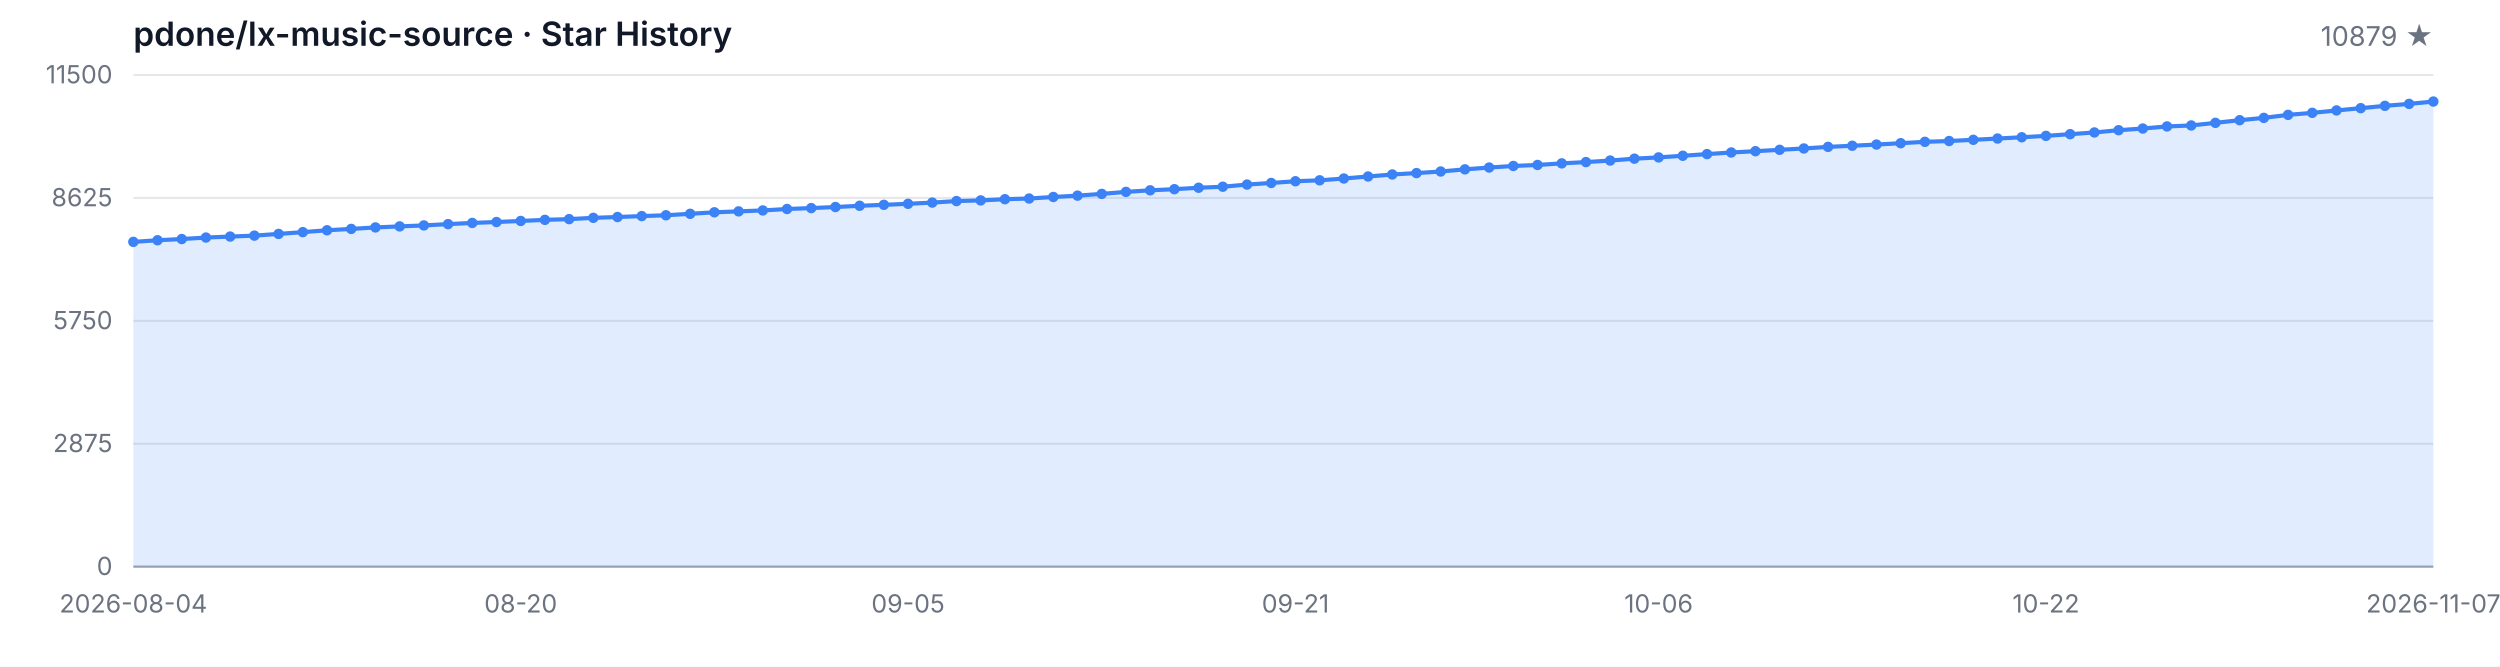
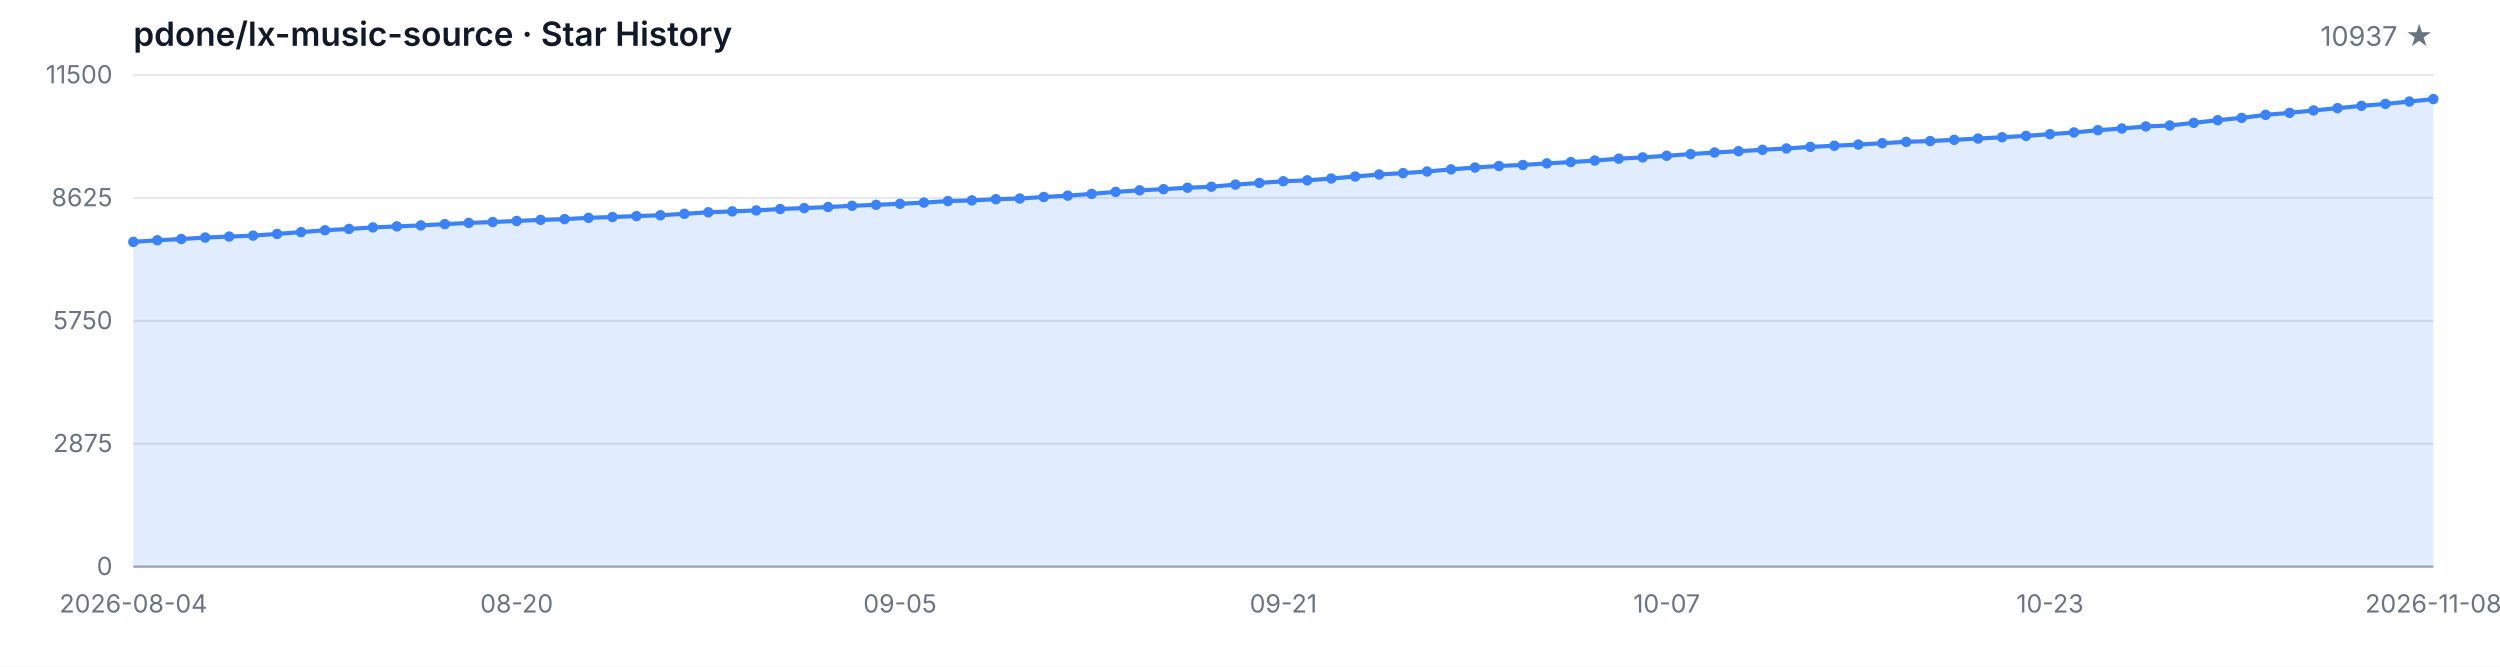
<svg xmlns="http://www.w3.org/2000/svg" width="1200" height="320" viewBox="0 0 1200 320" role="img" aria-label="Star History">
  <style>
  .bg { fill: #ffffff; }
  .grid { stroke: #e5e7eb; stroke-width: 1; }
  .axis { stroke: #9ca3af; stroke-width: 1; }
  .area { fill: rgba(59, 130, 246, 0.15); }
  .line { fill: none; stroke: #3b82f6; stroke-width: 2; stroke-linejoin: round; stroke-linecap: round; }
  .dot { fill: #3b82f6; }
  .tlabel { fill: #6b7280; font-family: -apple-system, BlinkMacSystemFont, 'Segoe UI', sans-serif; font-size: 12px; }
  .title { fill: #111827; font-family: -apple-system, BlinkMacSystemFont, 'Segoe UI', sans-serif; font-size: 16px; font-weight: 600; }
  .subtitle { fill: #6b7280; font-family: -apple-system, BlinkMacSystemFont, 'Segoe UI', sans-serif; font-size: 13px; }
  @media (prefers-color-scheme: dark) {
    .bg { fill: #0d1117; }
    .grid { stroke: #21262d; }
    .axis { stroke: #484f58; }
    .area { fill: rgba(58, 132, 255, 0.18); }
    .line { stroke: #58a6ff; }
    .dot { fill: #58a6ff; }
    .tlabel { fill: #8b949e; }
    .title { fill: #c9d1d9; }
    .subtitle { fill: #8b949e; }
  }
</style>
  <rect class="bg" width="1200" height="320" />
  <text class="title" x="64" y="22">pdone/lx-music-source · Star History</text>
-   <text class="subtitle" x="1168" y="22" text-anchor="end">10879 ★</text>
+   <text class="subtitle" x="1168" y="22" text-anchor="end">10937 ★</text>
  <line class="grid" x1="64" y1="272.00" x2="1168" y2="272.00" />
  <line class="grid" x1="64" y1="213.00" x2="1168" y2="213.00" />
  <line class="grid" x1="64" y1="154.00" x2="1168" y2="154.00" />
  <line class="grid" x1="64" y1="95.00" x2="1168" y2="95.00" />
  <line class="grid" x1="64" y1="36.00" x2="1168" y2="36.00" />
  <text class="tlabel" x="54" y="276.00" text-anchor="end">0</text>
  <text class="tlabel" x="54" y="217.00" text-anchor="end">2875</text>
  <text class="tlabel" x="54" y="158.00" text-anchor="end">5750</text>
  <text class="tlabel" x="54" y="99.00" text-anchor="end">8625</text>
  <text class="tlabel" x="54" y="40.00" text-anchor="end">11500</text>
  <line class="axis" x1="64" y1="272" x2="1168" y2="272" />
-   <path class="area" d="M 64.00 272.00 L 64.00 116.10 L 75.62 115.32 L 87.24 114.74 L 98.86 114.02 L 110.48 113.55 L 122.11 113.10 L 133.73 112.28 L 145.35 111.42 L 156.97 110.53 L 168.59 109.88 L 180.21 109.16 L 191.83 108.67 L 203.45 108.20 L 215.07 107.58 L 226.69 107.01 L 238.32 106.57 L 249.94 106.06 L 261.56 105.53 L 273.18 105.18 L 284.80 104.56 L 296.42 104.17 L 308.04 103.72 L 319.66 103.33 L 331.28 102.63 L 342.91 101.90 L 354.53 101.46 L 366.15 101.01 L 377.77 100.32 L 389.39 99.88 L 401.01 99.37 L 412.63 98.78 L 424.25 98.32 L 435.87 97.83 L 447.49 97.24 L 459.12 96.52 L 470.74 96.19 L 482.36 95.62 L 493.98 95.29 L 505.60 94.55 L 517.22 93.91 L 528.84 93.07 L 540.46 92.11 L 552.08 91.35 L 563.71 90.81 L 575.33 90.12 L 586.95 89.62 L 598.57 88.60 L 610.19 87.82 L 621.81 87.00 L 633.43 86.55 L 645.05 85.68 L 656.67 84.72 L 668.29 83.75 L 679.92 83.08 L 691.54 82.32 L 703.16 81.29 L 714.78 80.41 L 726.40 79.67 L 738.02 79.18 L 749.64 78.42 L 761.26 77.80 L 772.88 77.06 L 784.51 76.16 L 796.13 75.55 L 807.75 74.77 L 819.37 73.97 L 830.99 73.19 L 842.61 72.57 L 854.23 71.91 L 865.85 71.26 L 877.47 70.50 L 889.09 69.96 L 900.72 69.39 L 912.34 68.73 L 923.96 68.08 L 935.58 67.69 L 947.20 67.11 L 958.82 66.50 L 970.44 65.88 L 982.06 65.22 L 993.68 64.40 L 1005.31 63.58 L 1016.93 62.49 L 1028.55 61.69 L 1040.17 60.69 L 1051.79 60.22 L 1063.41 58.96 L 1075.03 57.69 L 1086.65 56.58 L 1098.27 55.13 L 1109.89 54.16 L 1121.52 53.01 L 1133.14 51.92 L 1144.76 50.80 L 1156.38 49.87 L 1168.00 48.74 L 1168.00 272.00 Z" />
-   <path class="line" d="M 64.00 116.10 L 75.62 115.32 L 87.24 114.74 L 98.86 114.02 L 110.48 113.55 L 122.11 113.10 L 133.73 112.28 L 145.35 111.42 L 156.97 110.53 L 168.59 109.88 L 180.21 109.16 L 191.83 108.67 L 203.45 108.20 L 215.07 107.58 L 226.69 107.01 L 238.32 106.57 L 249.94 106.06 L 261.56 105.53 L 273.18 105.18 L 284.80 104.56 L 296.42 104.17 L 308.04 103.72 L 319.66 103.33 L 331.28 102.63 L 342.91 101.90 L 354.53 101.46 L 366.15 101.01 L 377.77 100.32 L 389.39 99.88 L 401.01 99.37 L 412.63 98.78 L 424.25 98.32 L 435.87 97.83 L 447.49 97.24 L 459.12 96.52 L 470.74 96.19 L 482.36 95.62 L 493.98 95.29 L 505.60 94.55 L 517.22 93.91 L 528.84 93.07 L 540.46 92.11 L 552.08 91.35 L 563.71 90.81 L 575.33 90.12 L 586.95 89.62 L 598.57 88.60 L 610.19 87.82 L 621.81 87.00 L 633.43 86.55 L 645.05 85.68 L 656.67 84.72 L 668.29 83.75 L 679.92 83.08 L 691.54 82.32 L 703.16 81.29 L 714.78 80.41 L 726.40 79.67 L 738.02 79.18 L 749.64 78.42 L 761.26 77.80 L 772.88 77.06 L 784.51 76.16 L 796.13 75.55 L 807.75 74.77 L 819.37 73.97 L 830.99 73.19 L 842.61 72.57 L 854.23 71.91 L 865.85 71.26 L 877.47 70.50 L 889.09 69.96 L 900.72 69.39 L 912.34 68.73 L 923.96 68.08 L 935.58 67.69 L 947.20 67.11 L 958.82 66.50 L 970.44 65.88 L 982.06 65.22 L 993.68 64.40 L 1005.31 63.58 L 1016.93 62.49 L 1028.55 61.69 L 1040.17 60.69 L 1051.79 60.22 L 1063.41 58.96 L 1075.03 57.69 L 1086.65 56.58 L 1098.27 55.13 L 1109.89 54.16 L 1121.52 53.01 L 1133.14 51.92 L 1144.76 50.80 L 1156.38 49.87 L 1168.00 48.74" />
+   <path class="area" d="M 64.00 272.00 L 64.00 116.10 L 75.50 115.32 L 87.00 114.74 L 98.50 114.02 L 110.00 113.55 L 121.50 113.10 L 133.00 112.28 L 144.50 111.42 L 156.00 110.53 L 167.50 109.88 L 179.00 109.16 L 190.50 108.67 L 202.00 108.20 L 213.50 107.58 L 225.00 107.01 L 236.50 106.57 L 248.00 106.06 L 259.50 105.53 L 271.00 105.18 L 282.50 104.56 L 294.00 104.17 L 305.50 103.72 L 317.00 103.33 L 328.50 102.63 L 340.00 101.90 L 351.50 101.46 L 363.00 101.01 L 374.50 100.32 L 386.00 99.88 L 397.50 99.37 L 409.00 98.78 L 420.50 98.32 L 432.00 97.83 L 443.50 97.24 L 455.00 96.52 L 466.50 96.19 L 478.00 95.62 L 489.50 95.29 L 501.00 94.55 L 512.50 93.91 L 524.00 93.07 L 535.50 92.11 L 547.00 91.35 L 558.50 90.81 L 570.00 90.12 L 581.50 89.62 L 593.00 88.60 L 604.50 87.82 L 616.00 87.00 L 627.50 86.55 L 639.00 85.68 L 650.50 84.72 L 662.00 83.75 L 673.50 83.08 L 685.00 82.32 L 696.50 81.29 L 708.00 80.41 L 719.50 79.67 L 731.00 79.18 L 742.50 78.42 L 754.00 77.80 L 765.50 77.06 L 777.00 76.16 L 788.50 75.55 L 800.00 74.77 L 811.50 73.97 L 823.00 73.19 L 834.50 72.57 L 846.00 71.91 L 857.50 71.26 L 869.00 70.50 L 880.50 69.96 L 892.00 69.39 L 903.50 68.73 L 915.00 68.08 L 926.50 67.69 L 938.00 67.11 L 949.50 66.50 L 961.00 65.88 L 972.50 65.22 L 984.00 64.40 L 995.50 63.58 L 1007.00 62.49 L 1018.50 61.69 L 1030.00 60.69 L 1041.50 60.22 L 1053.00 58.96 L 1064.50 57.69 L 1076.00 56.58 L 1087.50 55.13 L 1099.00 54.16 L 1110.50 53.01 L 1122.00 51.92 L 1133.50 50.80 L 1145.00 49.87 L 1156.50 48.74 L 1168.00 47.55 L 1168.00 272.00 Z" />
+   <path class="line" d="M 64.00 116.10 L 75.50 115.32 L 87.00 114.74 L 98.50 114.02 L 110.00 113.55 L 121.50 113.10 L 133.00 112.28 L 144.50 111.42 L 156.00 110.53 L 167.50 109.88 L 179.00 109.16 L 190.50 108.67 L 202.00 108.20 L 213.50 107.58 L 225.00 107.01 L 236.50 106.57 L 248.00 106.06 L 259.50 105.53 L 271.00 105.18 L 282.50 104.56 L 294.00 104.17 L 305.50 103.72 L 317.00 103.33 L 328.50 102.63 L 340.00 101.90 L 351.50 101.46 L 363.00 101.01 L 374.50 100.32 L 386.00 99.88 L 397.50 99.37 L 409.00 98.78 L 420.50 98.32 L 432.00 97.83 L 443.50 97.24 L 455.00 96.52 L 466.50 96.19 L 478.00 95.62 L 489.50 95.29 L 501.00 94.55 L 512.50 93.91 L 524.00 93.07 L 535.50 92.11 L 547.00 91.35 L 558.50 90.81 L 570.00 90.12 L 581.50 89.62 L 593.00 88.60 L 604.50 87.82 L 616.00 87.00 L 627.50 86.55 L 639.00 85.68 L 650.50 84.72 L 662.00 83.75 L 673.50 83.08 L 685.00 82.32 L 696.50 81.29 L 708.00 80.41 L 719.50 79.67 L 731.00 79.18 L 742.50 78.42 L 754.00 77.80 L 765.50 77.06 L 777.00 76.16 L 788.50 75.55 L 800.00 74.77 L 811.50 73.97 L 823.00 73.19 L 834.50 72.57 L 846.00 71.91 L 857.50 71.26 L 869.00 70.50 L 880.50 69.96 L 892.00 69.39 L 903.50 68.73 L 915.00 68.08 L 926.50 67.69 L 938.00 67.11 L 949.50 66.50 L 961.00 65.88 L 972.50 65.22 L 984.00 64.40 L 995.50 63.58 L 1007.00 62.49 L 1018.50 61.69 L 1030.00 60.69 L 1041.50 60.22 L 1053.00 58.96 L 1064.50 57.69 L 1076.00 56.58 L 1087.50 55.13 L 1099.00 54.16 L 1110.50 53.01 L 1122.00 51.92 L 1133.50 50.80 L 1145.00 49.87 L 1156.50 48.74 L 1168.00 47.55" />
  <circle class="dot" cx="64.00" cy="116.10" r="2.5" />
-   <circle class="dot" cx="75.62" cy="115.32" r="2.5" />
-   <circle class="dot" cx="87.24" cy="114.74" r="2.5" />
-   <circle class="dot" cx="98.86" cy="114.02" r="2.5" />
-   <circle class="dot" cx="110.48" cy="113.55" r="2.5" />
-   <circle class="dot" cx="122.11" cy="113.10" r="2.5" />
-   <circle class="dot" cx="133.73" cy="112.28" r="2.5" />
-   <circle class="dot" cx="145.35" cy="111.42" r="2.5" />
-   <circle class="dot" cx="156.97" cy="110.53" r="2.5" />
-   <circle class="dot" cx="168.59" cy="109.88" r="2.5" />
-   <circle class="dot" cx="180.21" cy="109.16" r="2.5" />
-   <circle class="dot" cx="191.83" cy="108.67" r="2.5" />
-   <circle class="dot" cx="203.45" cy="108.20" r="2.5" />
-   <circle class="dot" cx="215.07" cy="107.58" r="2.5" />
-   <circle class="dot" cx="226.69" cy="107.01" r="2.5" />
-   <circle class="dot" cx="238.32" cy="106.57" r="2.5" />
-   <circle class="dot" cx="249.94" cy="106.06" r="2.5" />
-   <circle class="dot" cx="261.56" cy="105.53" r="2.5" />
-   <circle class="dot" cx="273.18" cy="105.18" r="2.5" />
-   <circle class="dot" cx="284.80" cy="104.56" r="2.5" />
-   <circle class="dot" cx="296.42" cy="104.17" r="2.5" />
-   <circle class="dot" cx="308.04" cy="103.72" r="2.5" />
-   <circle class="dot" cx="319.66" cy="103.33" r="2.5" />
-   <circle class="dot" cx="331.28" cy="102.63" r="2.5" />
-   <circle class="dot" cx="342.91" cy="101.90" r="2.5" />
-   <circle class="dot" cx="354.53" cy="101.46" r="2.5" />
-   <circle class="dot" cx="366.15" cy="101.01" r="2.5" />
-   <circle class="dot" cx="377.77" cy="100.32" r="2.5" />
-   <circle class="dot" cx="389.39" cy="99.88" r="2.5" />
-   <circle class="dot" cx="401.01" cy="99.37" r="2.5" />
-   <circle class="dot" cx="412.63" cy="98.78" r="2.5" />
-   <circle class="dot" cx="424.25" cy="98.32" r="2.5" />
-   <circle class="dot" cx="435.87" cy="97.83" r="2.5" />
-   <circle class="dot" cx="447.49" cy="97.24" r="2.5" />
-   <circle class="dot" cx="459.12" cy="96.52" r="2.5" />
-   <circle class="dot" cx="470.74" cy="96.19" r="2.5" />
-   <circle class="dot" cx="482.36" cy="95.62" r="2.5" />
-   <circle class="dot" cx="493.98" cy="95.29" r="2.5" />
-   <circle class="dot" cx="505.60" cy="94.55" r="2.5" />
-   <circle class="dot" cx="517.22" cy="93.91" r="2.5" />
-   <circle class="dot" cx="528.84" cy="93.07" r="2.5" />
-   <circle class="dot" cx="540.46" cy="92.11" r="2.5" />
-   <circle class="dot" cx="552.08" cy="91.35" r="2.5" />
-   <circle class="dot" cx="563.71" cy="90.81" r="2.5" />
-   <circle class="dot" cx="575.33" cy="90.12" r="2.5" />
-   <circle class="dot" cx="586.95" cy="89.62" r="2.5" />
-   <circle class="dot" cx="598.57" cy="88.60" r="2.5" />
-   <circle class="dot" cx="610.19" cy="87.82" r="2.5" />
-   <circle class="dot" cx="621.81" cy="87.00" r="2.5" />
-   <circle class="dot" cx="633.43" cy="86.55" r="2.5" />
-   <circle class="dot" cx="645.05" cy="85.68" r="2.5" />
-   <circle class="dot" cx="656.67" cy="84.72" r="2.5" />
-   <circle class="dot" cx="668.29" cy="83.75" r="2.5" />
-   <circle class="dot" cx="679.92" cy="83.08" r="2.5" />
-   <circle class="dot" cx="691.54" cy="82.32" r="2.5" />
-   <circle class="dot" cx="703.16" cy="81.29" r="2.5" />
-   <circle class="dot" cx="714.78" cy="80.41" r="2.5" />
-   <circle class="dot" cx="726.40" cy="79.67" r="2.5" />
-   <circle class="dot" cx="738.02" cy="79.18" r="2.5" />
-   <circle class="dot" cx="749.64" cy="78.42" r="2.5" />
-   <circle class="dot" cx="761.26" cy="77.80" r="2.5" />
-   <circle class="dot" cx="772.88" cy="77.06" r="2.5" />
-   <circle class="dot" cx="784.51" cy="76.16" r="2.5" />
-   <circle class="dot" cx="796.13" cy="75.55" r="2.5" />
-   <circle class="dot" cx="807.75" cy="74.77" r="2.5" />
-   <circle class="dot" cx="819.37" cy="73.97" r="2.5" />
-   <circle class="dot" cx="830.99" cy="73.19" r="2.5" />
-   <circle class="dot" cx="842.61" cy="72.57" r="2.5" />
-   <circle class="dot" cx="854.23" cy="71.91" r="2.5" />
-   <circle class="dot" cx="865.85" cy="71.26" r="2.5" />
-   <circle class="dot" cx="877.47" cy="70.50" r="2.5" />
-   <circle class="dot" cx="889.09" cy="69.96" r="2.5" />
-   <circle class="dot" cx="900.72" cy="69.39" r="2.5" />
-   <circle class="dot" cx="912.34" cy="68.73" r="2.5" />
-   <circle class="dot" cx="923.96" cy="68.08" r="2.5" />
-   <circle class="dot" cx="935.58" cy="67.69" r="2.5" />
-   <circle class="dot" cx="947.20" cy="67.11" r="2.5" />
-   <circle class="dot" cx="958.82" cy="66.50" r="2.5" />
-   <circle class="dot" cx="970.44" cy="65.88" r="2.5" />
-   <circle class="dot" cx="982.06" cy="65.22" r="2.5" />
-   <circle class="dot" cx="993.68" cy="64.40" r="2.5" />
-   <circle class="dot" cx="1005.31" cy="63.58" r="2.5" />
-   <circle class="dot" cx="1016.93" cy="62.49" r="2.5" />
-   <circle class="dot" cx="1028.55" cy="61.69" r="2.5" />
-   <circle class="dot" cx="1040.17" cy="60.69" r="2.5" />
-   <circle class="dot" cx="1051.79" cy="60.22" r="2.5" />
-   <circle class="dot" cx="1063.41" cy="58.96" r="2.5" />
-   <circle class="dot" cx="1075.03" cy="57.69" r="2.5" />
-   <circle class="dot" cx="1086.65" cy="56.58" r="2.5" />
-   <circle class="dot" cx="1098.27" cy="55.13" r="2.5" />
-   <circle class="dot" cx="1109.89" cy="54.16" r="2.5" />
-   <circle class="dot" cx="1121.52" cy="53.01" r="2.5" />
-   <circle class="dot" cx="1133.14" cy="51.92" r="2.5" />
-   <circle class="dot" cx="1144.76" cy="50.80" r="2.5" />
-   <circle class="dot" cx="1156.38" cy="49.87" r="2.5" />
-   <circle class="dot" cx="1168.00" cy="48.74" r="2.5" />
+   <circle class="dot" cx="75.50" cy="115.32" r="2.5" />
+   <circle class="dot" cx="87.00" cy="114.74" r="2.5" />
+   <circle class="dot" cx="98.50" cy="114.02" r="2.5" />
+   <circle class="dot" cx="110.00" cy="113.55" r="2.5" />
+   <circle class="dot" cx="121.50" cy="113.10" r="2.5" />
+   <circle class="dot" cx="133.00" cy="112.28" r="2.5" />
+   <circle class="dot" cx="144.50" cy="111.42" r="2.5" />
+   <circle class="dot" cx="156.00" cy="110.53" r="2.5" />
+   <circle class="dot" cx="167.50" cy="109.88" r="2.5" />
+   <circle class="dot" cx="179.00" cy="109.16" r="2.5" />
+   <circle class="dot" cx="190.50" cy="108.67" r="2.5" />
+   <circle class="dot" cx="202.00" cy="108.20" r="2.5" />
+   <circle class="dot" cx="213.50" cy="107.58" r="2.5" />
+   <circle class="dot" cx="225.00" cy="107.01" r="2.5" />
+   <circle class="dot" cx="236.50" cy="106.57" r="2.5" />
+   <circle class="dot" cx="248.00" cy="106.06" r="2.5" />
+   <circle class="dot" cx="259.50" cy="105.53" r="2.5" />
+   <circle class="dot" cx="271.00" cy="105.18" r="2.5" />
+   <circle class="dot" cx="282.50" cy="104.56" r="2.5" />
+   <circle class="dot" cx="294.00" cy="104.17" r="2.5" />
+   <circle class="dot" cx="305.50" cy="103.72" r="2.5" />
+   <circle class="dot" cx="317.00" cy="103.33" r="2.5" />
+   <circle class="dot" cx="328.50" cy="102.63" r="2.5" />
+   <circle class="dot" cx="340.00" cy="101.90" r="2.5" />
+   <circle class="dot" cx="351.50" cy="101.46" r="2.5" />
+   <circle class="dot" cx="363.00" cy="101.01" r="2.5" />
+   <circle class="dot" cx="374.50" cy="100.32" r="2.5" />
+   <circle class="dot" cx="386.00" cy="99.88" r="2.5" />
+   <circle class="dot" cx="397.50" cy="99.37" r="2.5" />
+   <circle class="dot" cx="409.00" cy="98.78" r="2.5" />
+   <circle class="dot" cx="420.50" cy="98.32" r="2.5" />
+   <circle class="dot" cx="432.00" cy="97.83" r="2.5" />
+   <circle class="dot" cx="443.50" cy="97.24" r="2.5" />
+   <circle class="dot" cx="455.00" cy="96.52" r="2.5" />
+   <circle class="dot" cx="466.50" cy="96.19" r="2.5" />
+   <circle class="dot" cx="478.00" cy="95.62" r="2.5" />
+   <circle class="dot" cx="489.50" cy="95.29" r="2.5" />
+   <circle class="dot" cx="501.00" cy="94.55" r="2.5" />
+   <circle class="dot" cx="512.50" cy="93.91" r="2.5" />
+   <circle class="dot" cx="524.00" cy="93.07" r="2.5" />
+   <circle class="dot" cx="535.50" cy="92.11" r="2.5" />
+   <circle class="dot" cx="547.00" cy="91.35" r="2.5" />
+   <circle class="dot" cx="558.50" cy="90.81" r="2.5" />
+   <circle class="dot" cx="570.00" cy="90.12" r="2.5" />
+   <circle class="dot" cx="581.50" cy="89.62" r="2.5" />
+   <circle class="dot" cx="593.00" cy="88.60" r="2.5" />
+   <circle class="dot" cx="604.50" cy="87.82" r="2.5" />
+   <circle class="dot" cx="616.00" cy="87.00" r="2.5" />
+   <circle class="dot" cx="627.50" cy="86.55" r="2.5" />
+   <circle class="dot" cx="639.00" cy="85.68" r="2.5" />
+   <circle class="dot" cx="650.50" cy="84.72" r="2.5" />
+   <circle class="dot" cx="662.00" cy="83.75" r="2.5" />
+   <circle class="dot" cx="673.50" cy="83.08" r="2.5" />
+   <circle class="dot" cx="685.00" cy="82.32" r="2.5" />
+   <circle class="dot" cx="696.50" cy="81.29" r="2.5" />
+   <circle class="dot" cx="708.00" cy="80.41" r="2.5" />
+   <circle class="dot" cx="719.50" cy="79.67" r="2.5" />
+   <circle class="dot" cx="731.00" cy="79.18" r="2.5" />
+   <circle class="dot" cx="742.50" cy="78.42" r="2.5" />
+   <circle class="dot" cx="754.00" cy="77.80" r="2.5" />
+   <circle class="dot" cx="765.50" cy="77.06" r="2.5" />
+   <circle class="dot" cx="777.00" cy="76.16" r="2.5" />
+   <circle class="dot" cx="788.50" cy="75.55" r="2.5" />
+   <circle class="dot" cx="800.00" cy="74.77" r="2.5" />
+   <circle class="dot" cx="811.50" cy="73.97" r="2.5" />
+   <circle class="dot" cx="823.00" cy="73.19" r="2.5" />
+   <circle class="dot" cx="834.50" cy="72.57" r="2.5" />
+   <circle class="dot" cx="846.00" cy="71.91" r="2.5" />
+   <circle class="dot" cx="857.50" cy="71.26" r="2.5" />
+   <circle class="dot" cx="869.00" cy="70.50" r="2.5" />
+   <circle class="dot" cx="880.50" cy="69.96" r="2.5" />
+   <circle class="dot" cx="892.00" cy="69.39" r="2.5" />
+   <circle class="dot" cx="903.50" cy="68.73" r="2.5" />
+   <circle class="dot" cx="915.00" cy="68.08" r="2.5" />
+   <circle class="dot" cx="926.50" cy="67.69" r="2.5" />
+   <circle class="dot" cx="938.00" cy="67.11" r="2.5" />
+   <circle class="dot" cx="949.50" cy="66.50" r="2.5" />
+   <circle class="dot" cx="961.00" cy="65.88" r="2.5" />
+   <circle class="dot" cx="972.50" cy="65.22" r="2.5" />
+   <circle class="dot" cx="984.00" cy="64.40" r="2.5" />
+   <circle class="dot" cx="995.50" cy="63.58" r="2.5" />
+   <circle class="dot" cx="1007.00" cy="62.49" r="2.5" />
+   <circle class="dot" cx="1018.50" cy="61.69" r="2.5" />
+   <circle class="dot" cx="1030.00" cy="60.69" r="2.5" />
+   <circle class="dot" cx="1041.50" cy="60.22" r="2.5" />
+   <circle class="dot" cx="1053.00" cy="58.96" r="2.5" />
+   <circle class="dot" cx="1064.50" cy="57.69" r="2.5" />
+   <circle class="dot" cx="1076.00" cy="56.58" r="2.5" />
+   <circle class="dot" cx="1087.50" cy="55.13" r="2.5" />
+   <circle class="dot" cx="1099.00" cy="54.16" r="2.5" />
+   <circle class="dot" cx="1110.50" cy="53.01" r="2.5" />
+   <circle class="dot" cx="1122.00" cy="51.92" r="2.5" />
+   <circle class="dot" cx="1133.50" cy="50.80" r="2.5" />
+   <circle class="dot" cx="1145.00" cy="49.87" r="2.5" />
+   <circle class="dot" cx="1156.50" cy="48.74" r="2.5" />
+   <circle class="dot" cx="1168.00" cy="47.55" r="2.5" />
  <text class="tlabel" x="64.00" y="294" text-anchor="middle">2026-08-04</text>
-   <text class="tlabel" x="249.94" y="294" text-anchor="middle">08-20</text>
-   <text class="tlabel" x="435.87" y="294" text-anchor="middle">09-05</text>
-   <text class="tlabel" x="621.81" y="294" text-anchor="middle">09-21</text>
-   <text class="tlabel" x="796.13" y="294" text-anchor="middle">10-06</text>
-   <text class="tlabel" x="982.06" y="294" text-anchor="middle">10-22</text>
-   <text class="tlabel" x="1168.00" y="294" text-anchor="middle">2026-11-07</text>
+   <text class="tlabel" x="248.00" y="294" text-anchor="middle">08-20</text>
+   <text class="tlabel" x="432.00" y="294" text-anchor="middle">09-05</text>
+   <text class="tlabel" x="616.00" y="294" text-anchor="middle">09-21</text>
+   <text class="tlabel" x="800.00" y="294" text-anchor="middle">10-07</text>
+   <text class="tlabel" x="984.00" y="294" text-anchor="middle">10-23</text>
+   <text class="tlabel" x="1168.00" y="294" text-anchor="middle">2026-11-08</text>
</svg>
